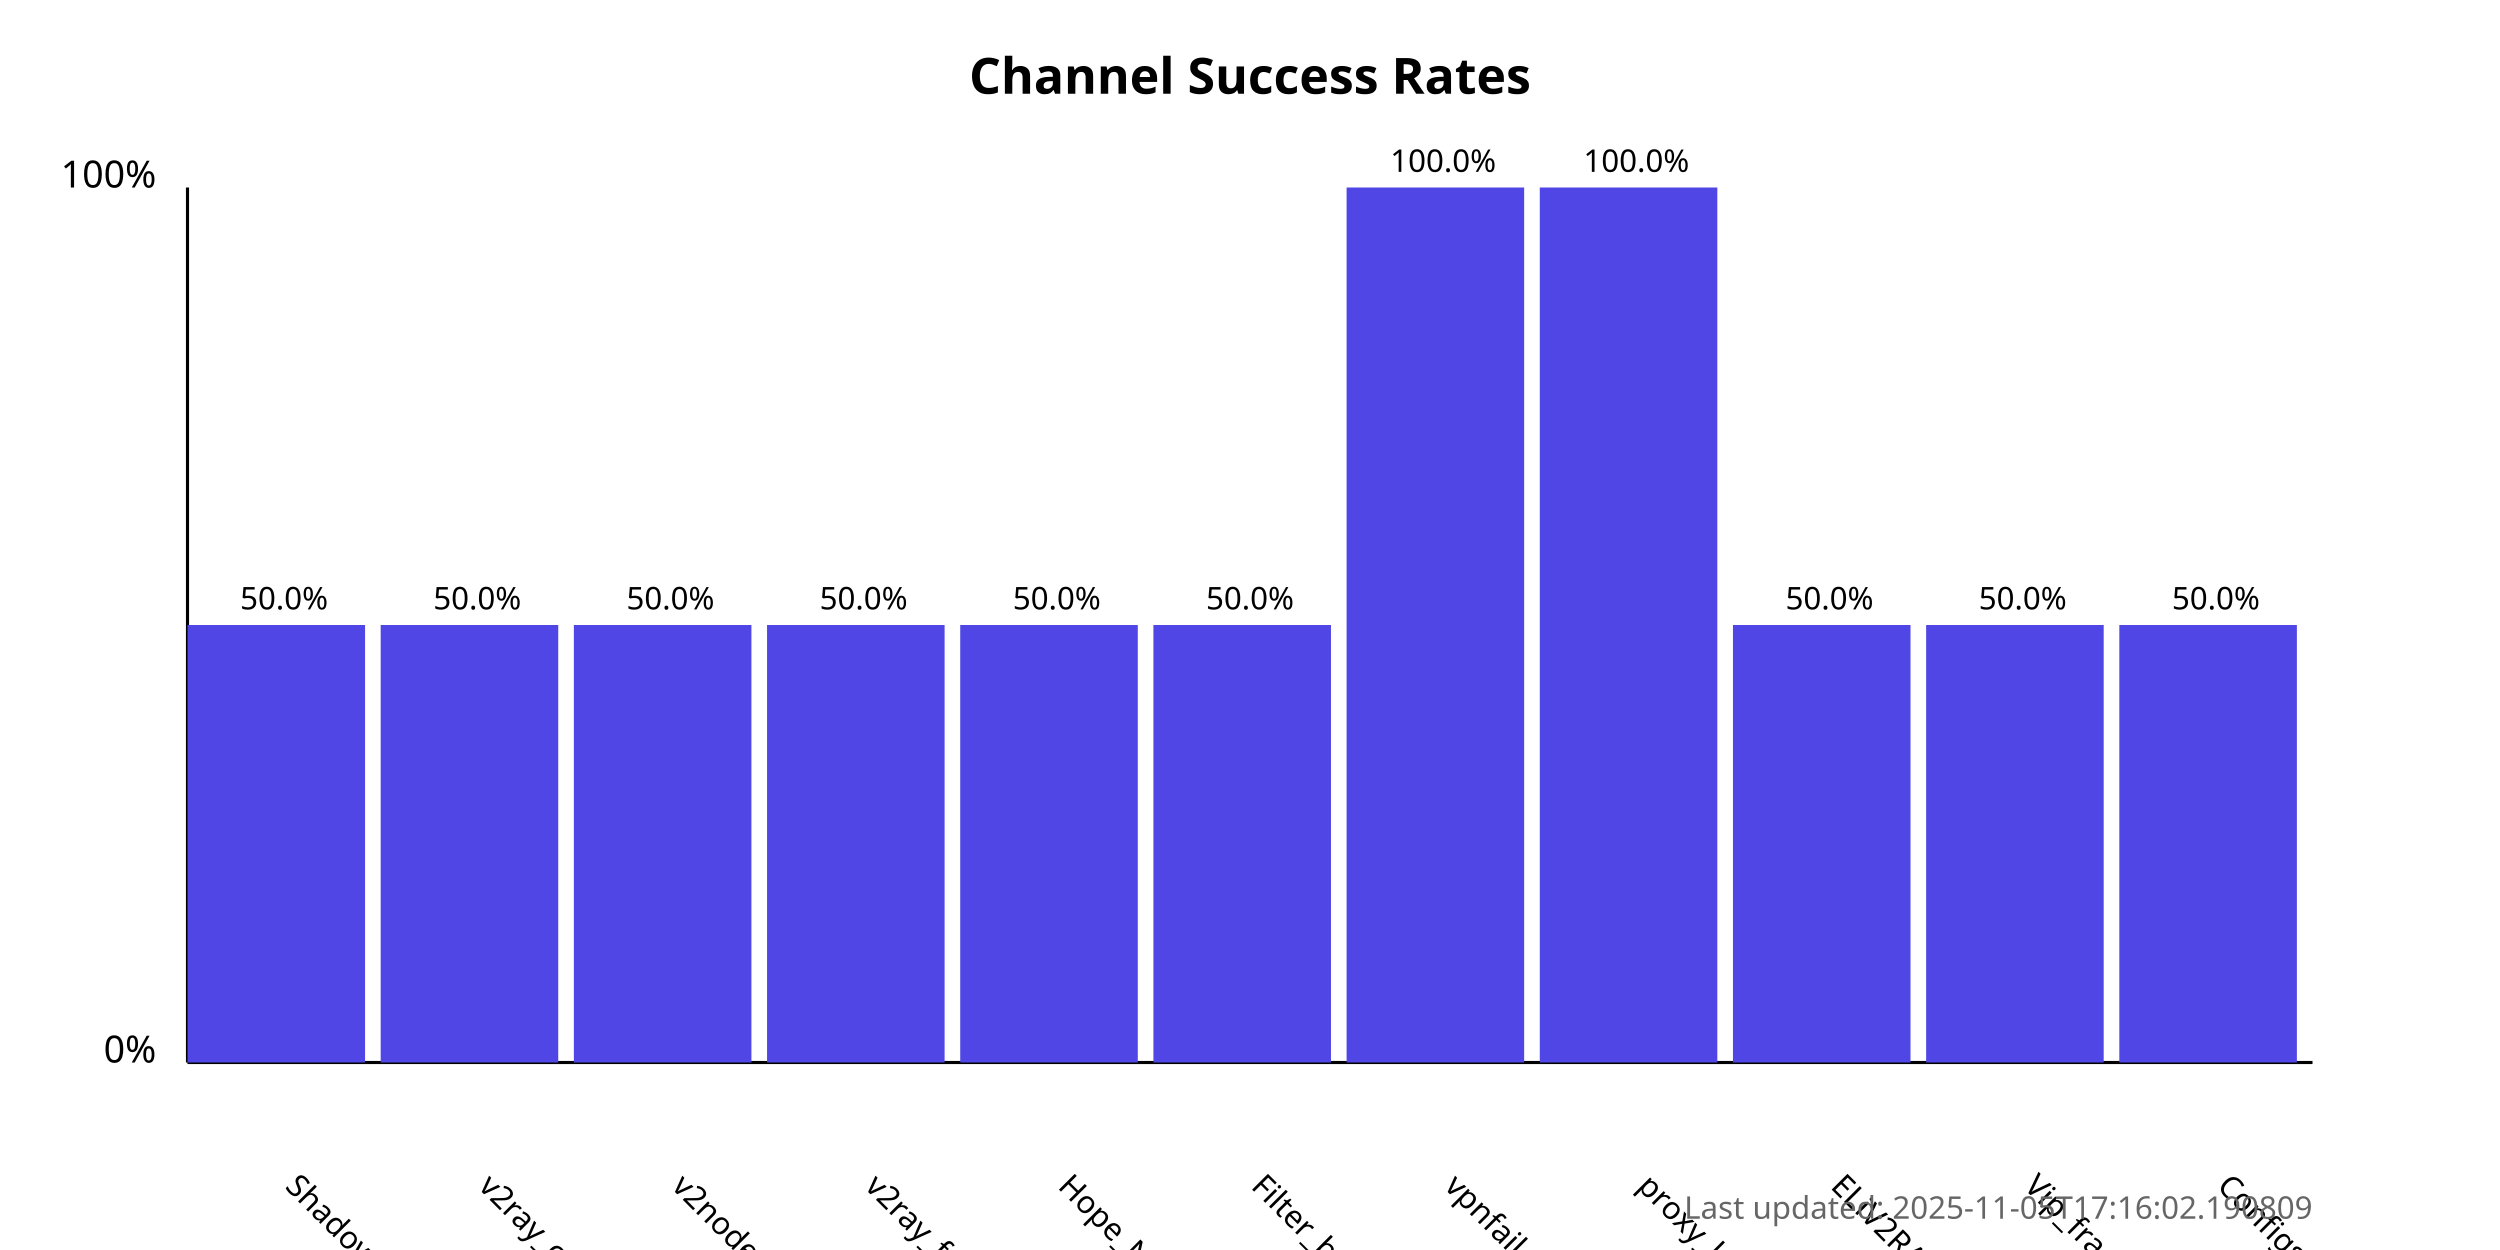
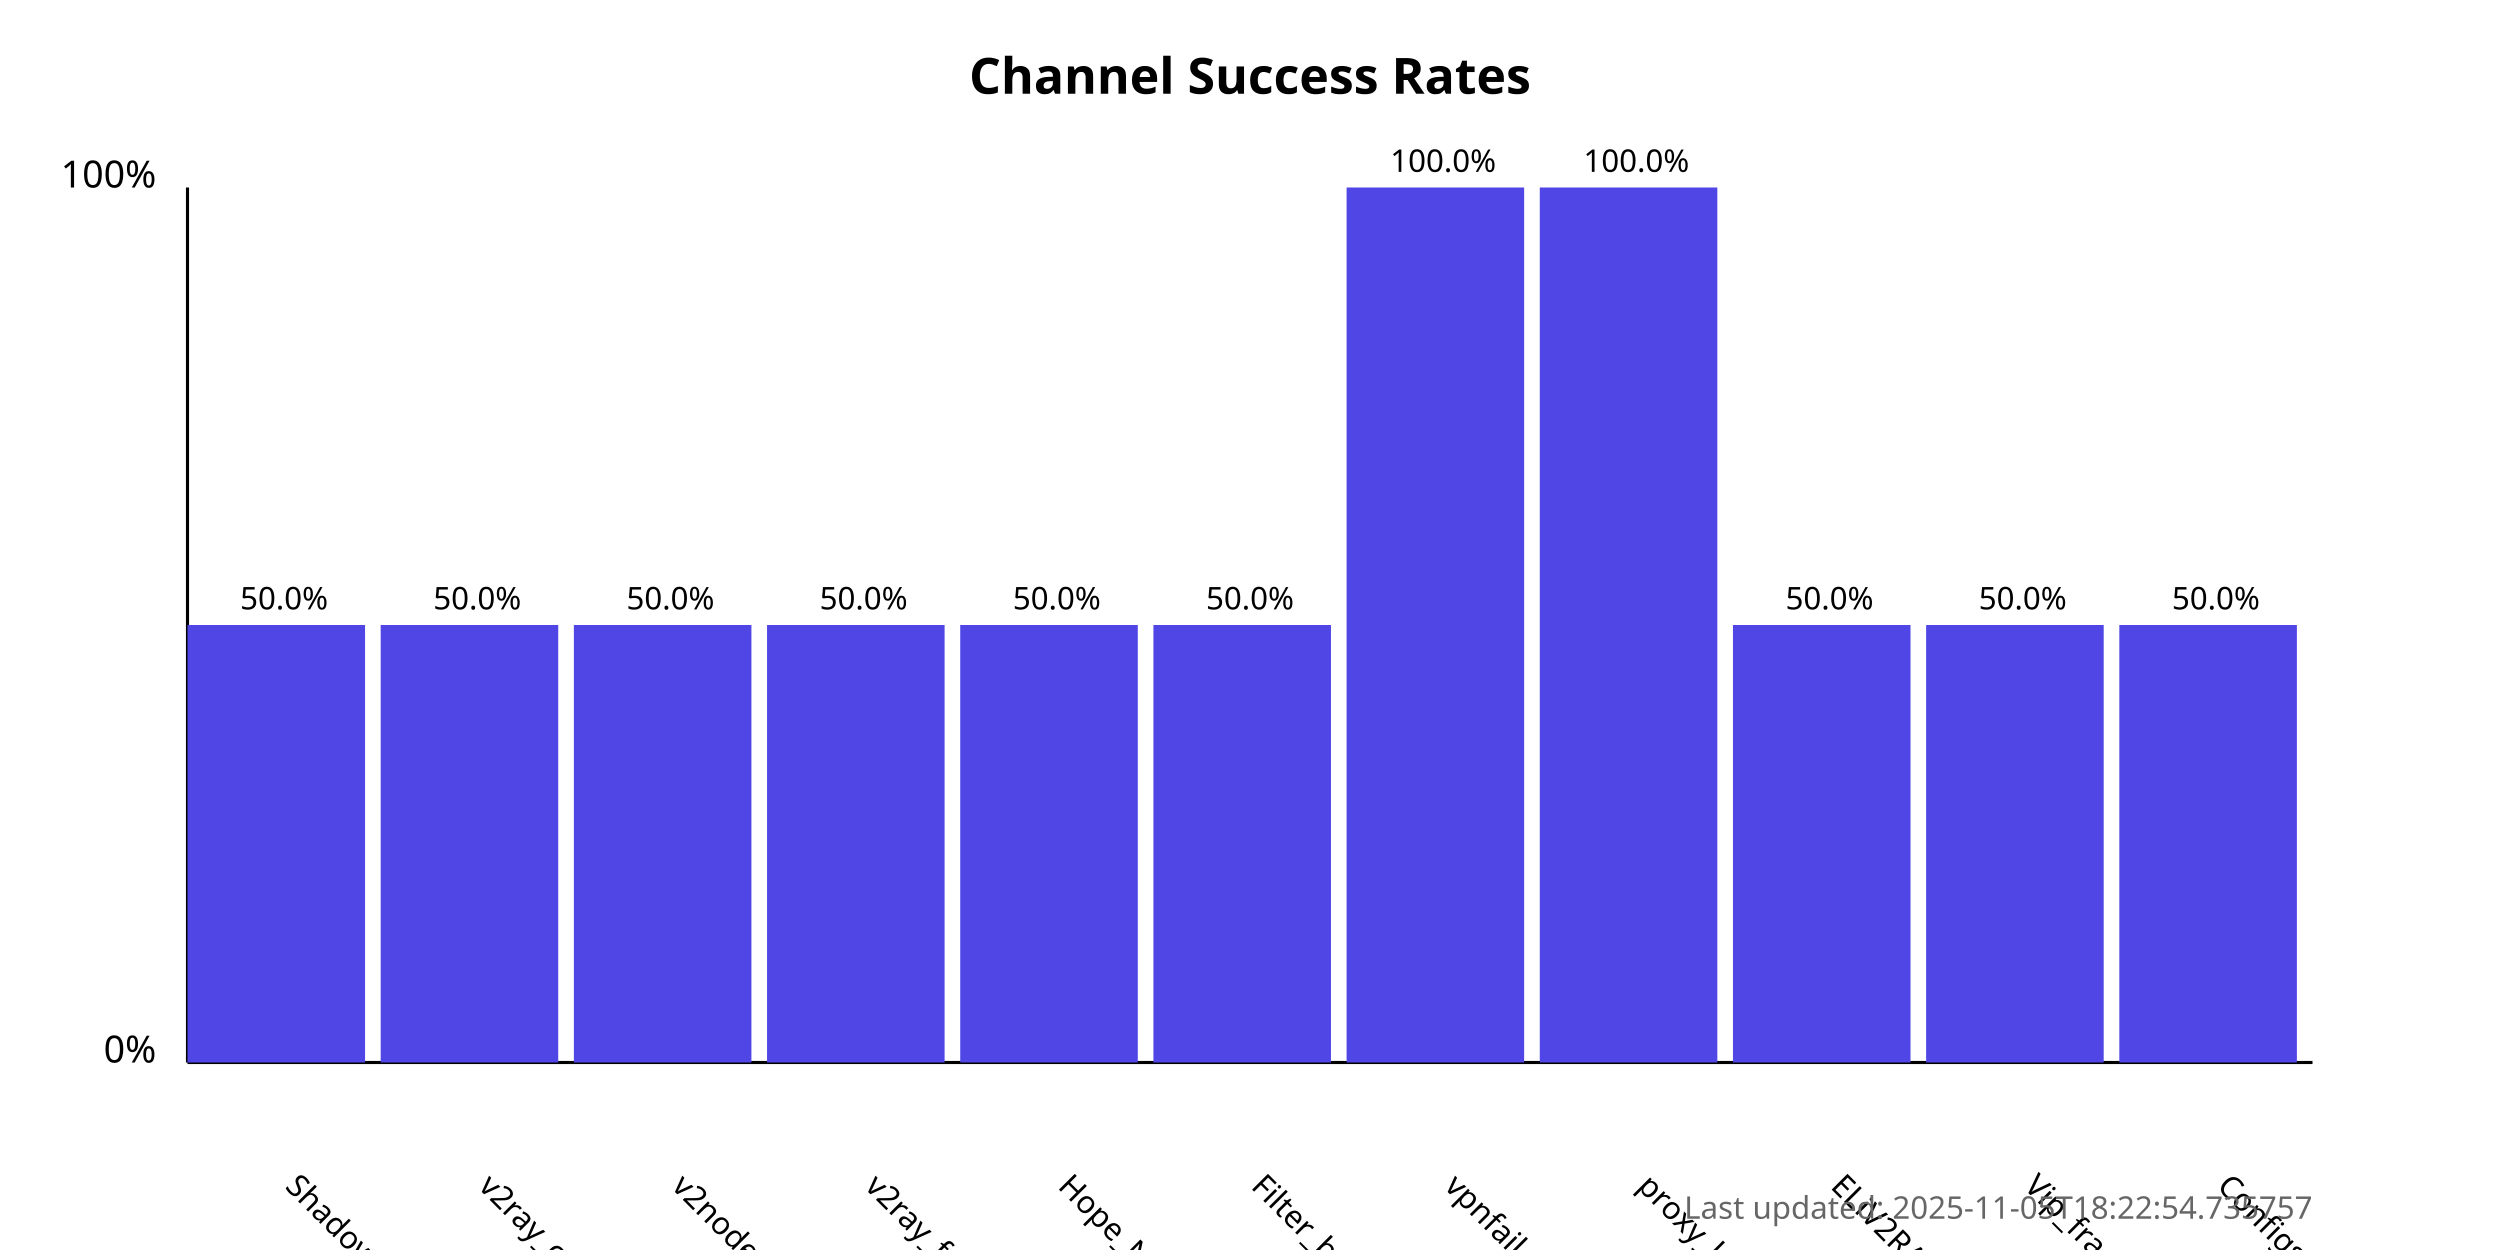
<svg xmlns="http://www.w3.org/2000/svg" width="800" height="400">
  <style>
            .chart-title { font: bold 16px sans-serif; }
            .axis-label { font: 12px sans-serif; }
            .tick-label { font: 10px sans-serif; }
            .bar { fill: #4f46e5; }
            .bar:hover { fill: #6366f1; }
            .timestamp { font: 10px sans-serif; fill: #666; }
        </style>
  <text x="400.0" y="30" text-anchor="middle" class="chart-title">
            Channel Success Rates
        </text>
  <line x1="60" y1="340" x2="60" y2="60" stroke="black" stroke-width="1" />
  <line x1="60" y1="340" x2="740" y2="340" stroke="black" stroke-width="1" />
  <text x="50" y="340" text-anchor="end" class="axis-label">0%</text>
  <text x="50" y="60" text-anchor="end" class="axis-label">100%</text>
  <g>
    <rect x="60" y="200.0" width="56.818" height="140.0" class="bar" />
    <text x="90.909" y="380" transform="rotate(45, 90.90909, 380)" text-anchor="start" class="tick-label">
                ShadowProxy66
            </text>
    <text x="90.909" y="195.0" text-anchor="middle" class="tick-label">
                50.0%
            </text>
  </g>
  <g>
    <rect x="121.818" y="200.0" width="56.818" height="140.0" class="bar" />
    <text x="152.727" y="380" transform="rotate(45, 152.7273, 380)" text-anchor="start" class="tick-label">
                v2ray_configs_pool
            </text>
    <text x="152.727" y="195.0" text-anchor="middle" class="tick-label">
                50.0%
            </text>
  </g>
  <g>
    <rect x="183.636" y="200.0" width="56.818" height="140.0" class="bar" />
    <text x="214.545" y="380" transform="rotate(45, 214.5455, 380)" text-anchor="start" class="tick-label">
                v2nodes
            </text>
    <text x="214.545" y="195.0" text-anchor="middle" class="tick-label">
                50.0%
            </text>
  </g>
  <g>
    <rect x="245.455" y="200.0" width="56.818" height="140.0" class="bar" />
    <text x="276.364" y="380" transform="rotate(45, 276.3636, 380)" text-anchor="start" class="tick-label">
                v2ray_free_conf
            </text>
    <text x="276.364" y="195.0" text-anchor="middle" class="tick-label">
                50.0%
            </text>
  </g>
  <g>
    <rect x="307.273" y="200.0" width="56.818" height="140.0" class="bar" />
    <text x="338.182" y="380" transform="rotate(45, 338.1818, 380)" text-anchor="start" class="tick-label">
                Hope_Net
            </text>
    <text x="338.182" y="195.0" text-anchor="middle" class="tick-label">
                50.0%
            </text>
  </g>
  <g>
    <rect x="369.091" y="200.0" width="56.818" height="140.0" class="bar" />
    <text x="400.0" y="380" transform="rotate(45, 400.0, 380)" text-anchor="start" class="tick-label">
                Filter_breaker
            </text>
    <text x="400.0" y="195.0" text-anchor="middle" class="tick-label">
                50.0%
            </text>
  </g>
  <g>
    <rect x="430.909" y="60.0" width="56.818" height="280.0" class="bar" />
    <text x="461.818" y="380" transform="rotate(45, 461.8182, 380)" text-anchor="start" class="tick-label">
                vpnfail_vless
            </text>
    <text x="461.818" y="55.0" text-anchor="middle" class="tick-label">
                100.0%
            </text>
  </g>
  <g>
    <rect x="492.727" y="60.0" width="56.818" height="280.0" class="bar" />
    <text x="523.636" y="380" transform="rotate(45, 523.6364, 380)" text-anchor="start" class="tick-label">
                proxy_kafee
            </text>
    <text x="523.636" y="55.0" text-anchor="middle" class="tick-label">
                100.0%
            </text>
  </g>
  <g>
    <rect x="554.545" y="200.0" width="56.818" height="140.0" class="bar" />
    <text x="585.455" y="380" transform="rotate(45, 585.4545, 380)" text-anchor="start" class="tick-label">
                ELiV2RAY
            </text>
    <text x="585.455" y="195.0" text-anchor="middle" class="tick-label">
                50.0%
            </text>
  </g>
  <g>
    <rect x="616.364" y="200.0" width="56.818" height="140.0" class="bar" />
    <text x="647.273" y="380" transform="rotate(45, 647.2727, 380)" text-anchor="start" class="tick-label">
                Vip_fragment_v2ray
            </text>
    <text x="647.273" y="195.0" text-anchor="middle" class="tick-label">
                50.0%
            </text>
  </g>
  <g>
    <rect x="678.182" y="200.0" width="56.818" height="140.0" class="bar" />
    <text x="709.091" y="380" transform="rotate(45, 709.0909, 380)" text-anchor="start" class="tick-label">
                ConfigsHubPlus
            </text>
    <text x="709.091" y="195.0" text-anchor="middle" class="tick-label">
                50.0%
            </text>
  </g>
  <text x="740" y="390" text-anchor="end" class="timestamp">
-             Last updated: 2025-11-05T17:16:02.190809
+             Last updated: 2025-11-05T18:22:54.735757
        </text>
</svg>
